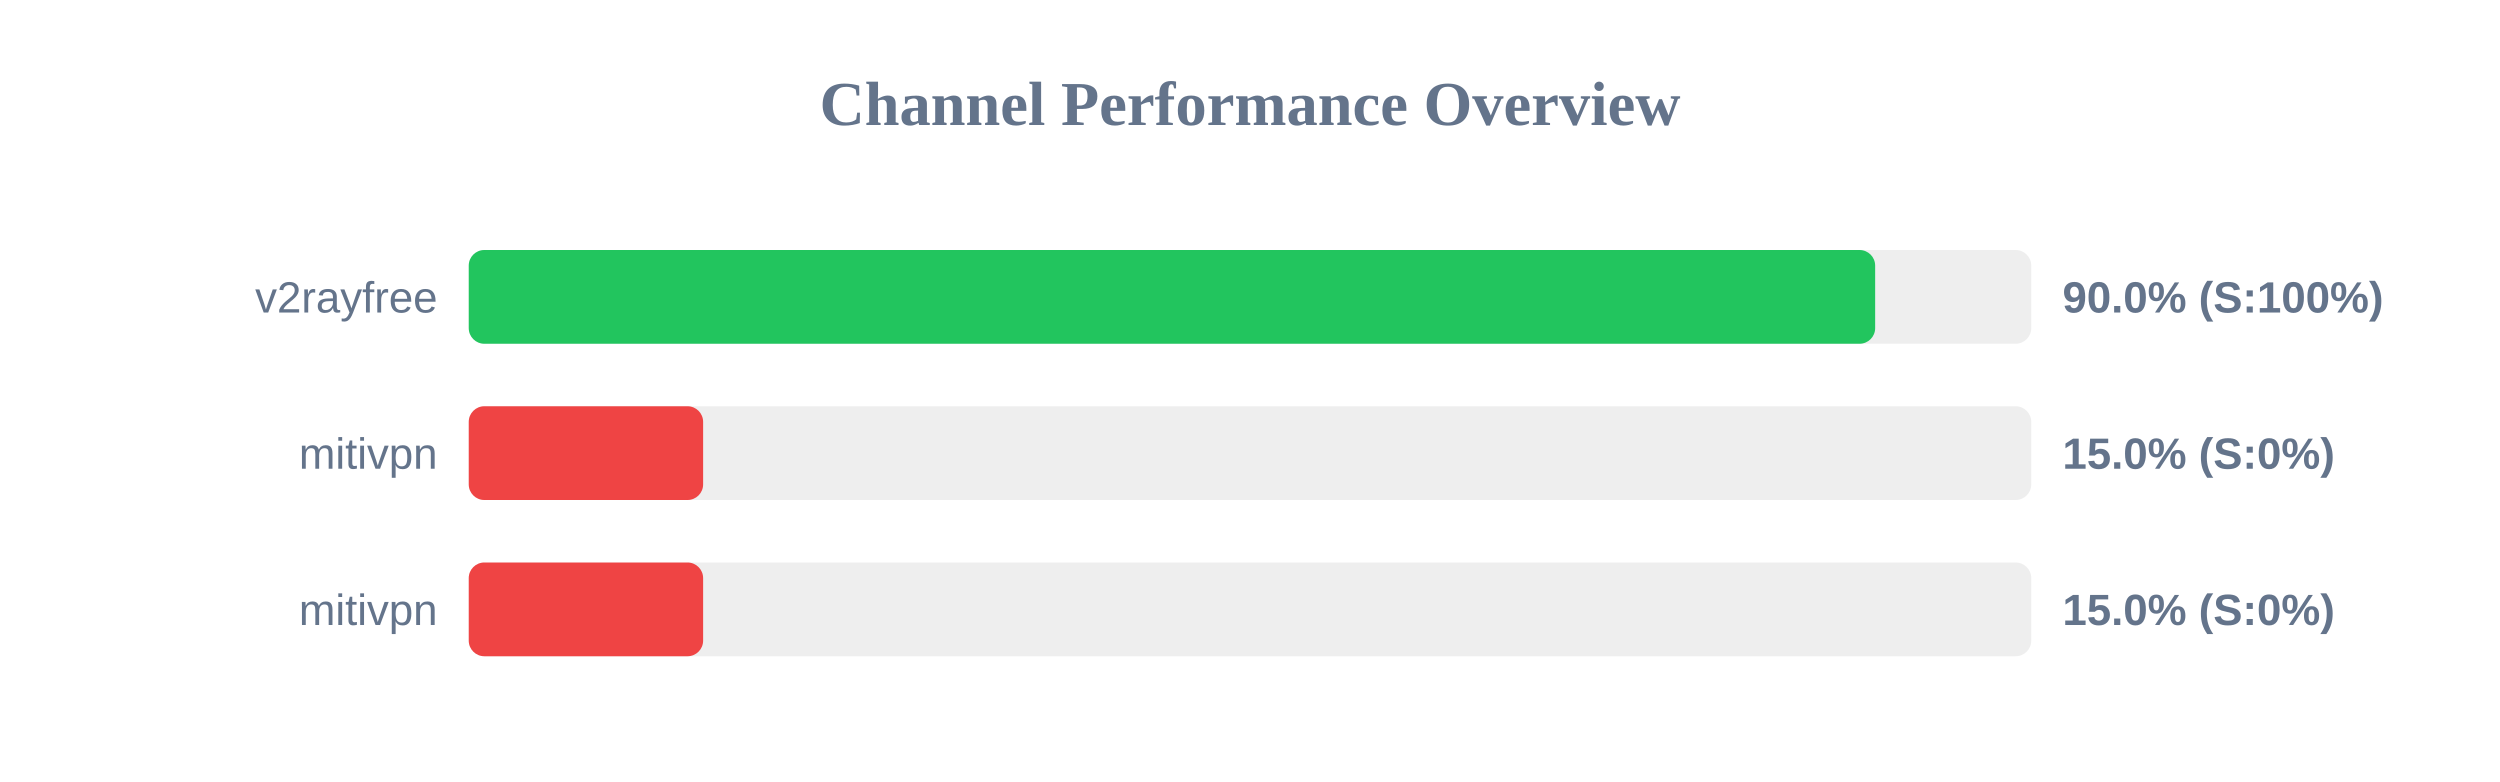
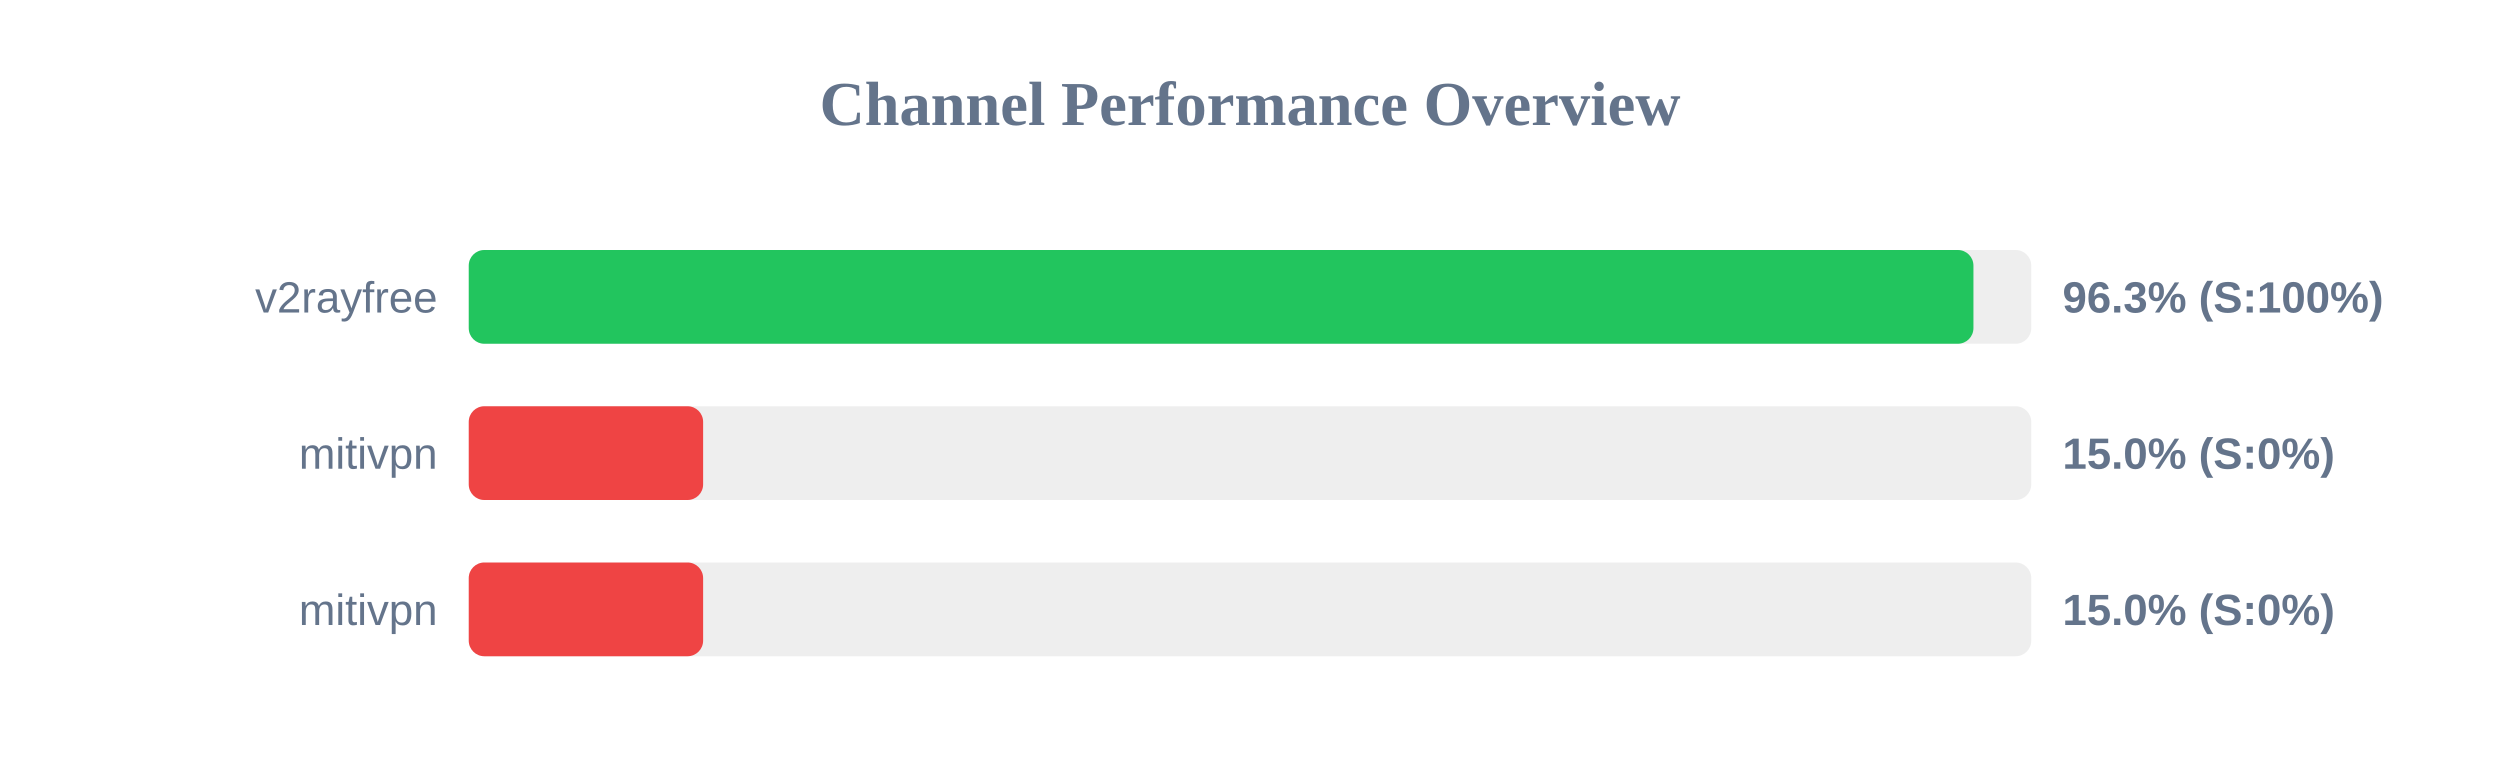
<svg xmlns="http://www.w3.org/2000/svg" width="800" height="250" version="1.1">
  <style>
        .row { font: 14px Arial; fill: #64748b; }
        .score { font: bold 14px Arial; fill: #64748b; }
    </style>
  <text x="400" y="40" text-anchor="middle" font-size="20px" font-weight="bold" fill="#64748b">Channel Performance Overview</text>
  <rect x="150" y="80" width="500" height="30" fill="#eee" rx="5" />
-   <rect x="150" y="80" width="450.05" height="30" fill="#22c55e" rx="5" />
+   <rect x="150" y="80" width="481.5" height="30" fill="#22c55e" rx="5" />
  <text x="140" y="100" text-anchor="end" class="row">v2rayfree</text>
-   <text x="660" y="100" text-anchor="start" class="score">90.0% (S:100%)</text>
+   <text x="660" y="100" text-anchor="start" class="score">96.3% (S:100%)</text>
  <rect x="150" y="130" width="500" height="30" fill="#eee" rx="5" />
  <rect x="150" y="130" width="75.0" height="30" fill="#ef4444" rx="5" />
  <text x="140" y="150" text-anchor="end" class="row">mitivpn</text>
  <text x="660" y="150" text-anchor="start" class="score">15.0% (S:0%)</text>
  <rect x="150" y="180" width="500" height="30" fill="#eee" rx="5" />
  <rect x="150" y="180" width="75.0" height="30" fill="#ef4444" rx="5" />
  <text x="140" y="200" text-anchor="end" class="row">mitivpn</text>
  <text x="660" y="200" text-anchor="start" class="score">15.0% (S:0%)</text>
</svg>
